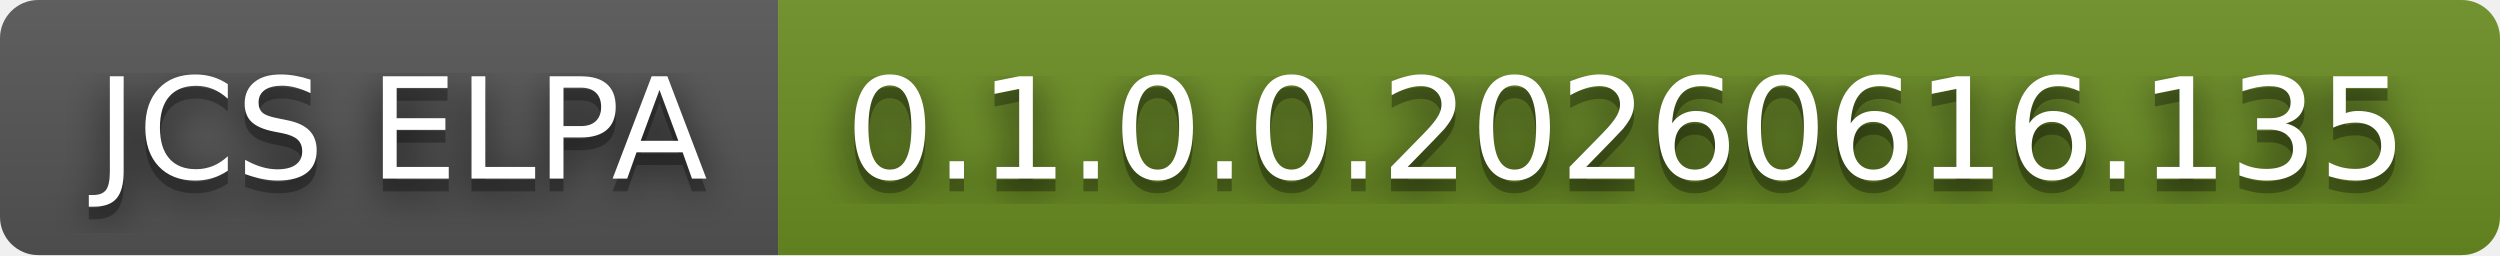
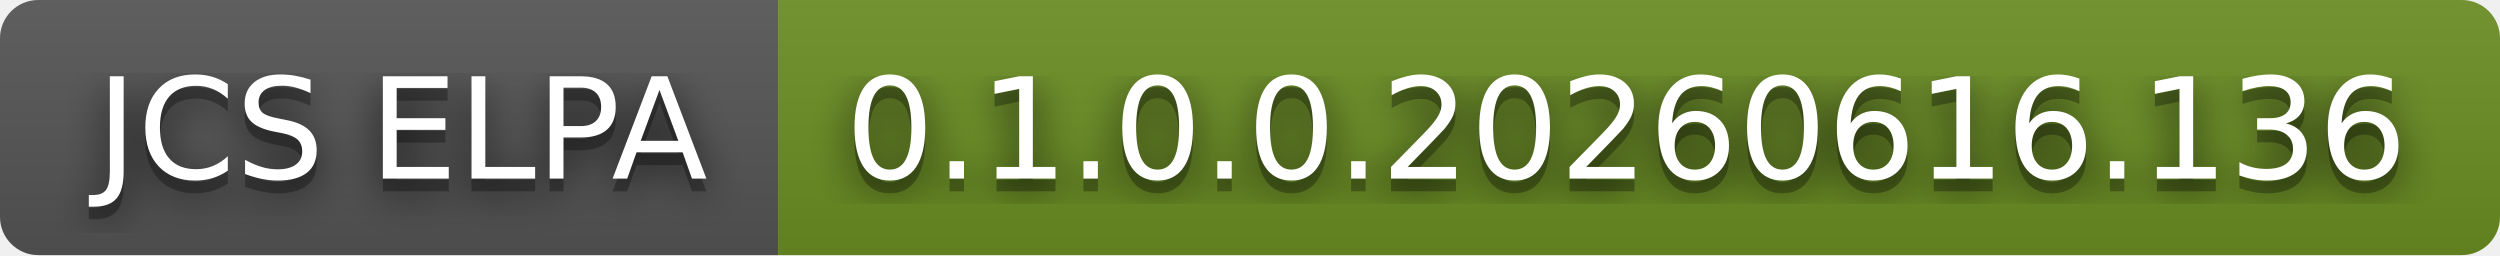
- <svg xmlns="http://www.w3.org/2000/svg" width="196" height="20" role="img" aria-label="JCS ELPA: 0.1.0.0.20260616.135">
+ <svg xmlns="http://www.w3.org/2000/svg" width="196" height="20" role="img" aria-label="JCS ELPA: 0.1.0.0.20260616.136">
  <filter id="blur">
    <feGaussianBlur stdDeviation="16" />
  </filter>
  <linearGradient id="s" x2="0" y2="100%">
    <stop offset="0" stop-color="#bbb" stop-opacity=".1" />
    <stop offset="1" stop-opacity=".1" />
  </linearGradient>
  <clipPath id="r">
    <rect width="196" height="20" rx="3" />
  </clipPath>
  <g clip-path="url(#r)">
    <rect width="61" height="20" fill="#555" />
    <rect x="61" width="135" height="20" fill="#6b8e23" />
    <rect width="196" height="20" fill="url(#s)" />
  </g>
  <g fill="#fff" text-anchor="middle" font-family="Verdana,Geneva,DejaVu Sans,sans-serif" text-rendering="geometricPrecision" font-size="110">
    <g transform="scale(.1)">
      <g aria-hidden="true" fill="#010101">
        <text x="315" y="150" fill-opacity=".8" filter="url(#blur)" textLength="510">JCS ELPA</text>
        <text x="315" y="150" fill-opacity=".3" textLength="510">JCS ELPA</text>
      </g>
      <text x="315" y="140" textLength="510">JCS ELPA</text>
    </g>
    <g transform="scale(.1)">
      <g aria-hidden="true" fill="#010101">
-         <text x="1275" y="150" fill-opacity=".8" filter="url(#blur)" textLength="1250">0.1.0.0.20260616.135</text>
-         <text x="1275" y="150" fill-opacity=".3" textLength="1250">0.1.0.0.20260616.135</text>
+         <text x="1275" y="150" fill-opacity=".8" filter="url(#blur)" textLength="1250">0.1.0.0.20260616.136</text>
+         <text x="1275" y="150" fill-opacity=".3" textLength="1250">0.1.0.0.20260616.136</text>
      </g>
-       <text x="1275" y="140" textLength="1250">0.1.0.0.20260616.135</text>
+       <text x="1275" y="140" textLength="1250">0.1.0.0.20260616.136</text>
    </g>
  </g>
</svg>
